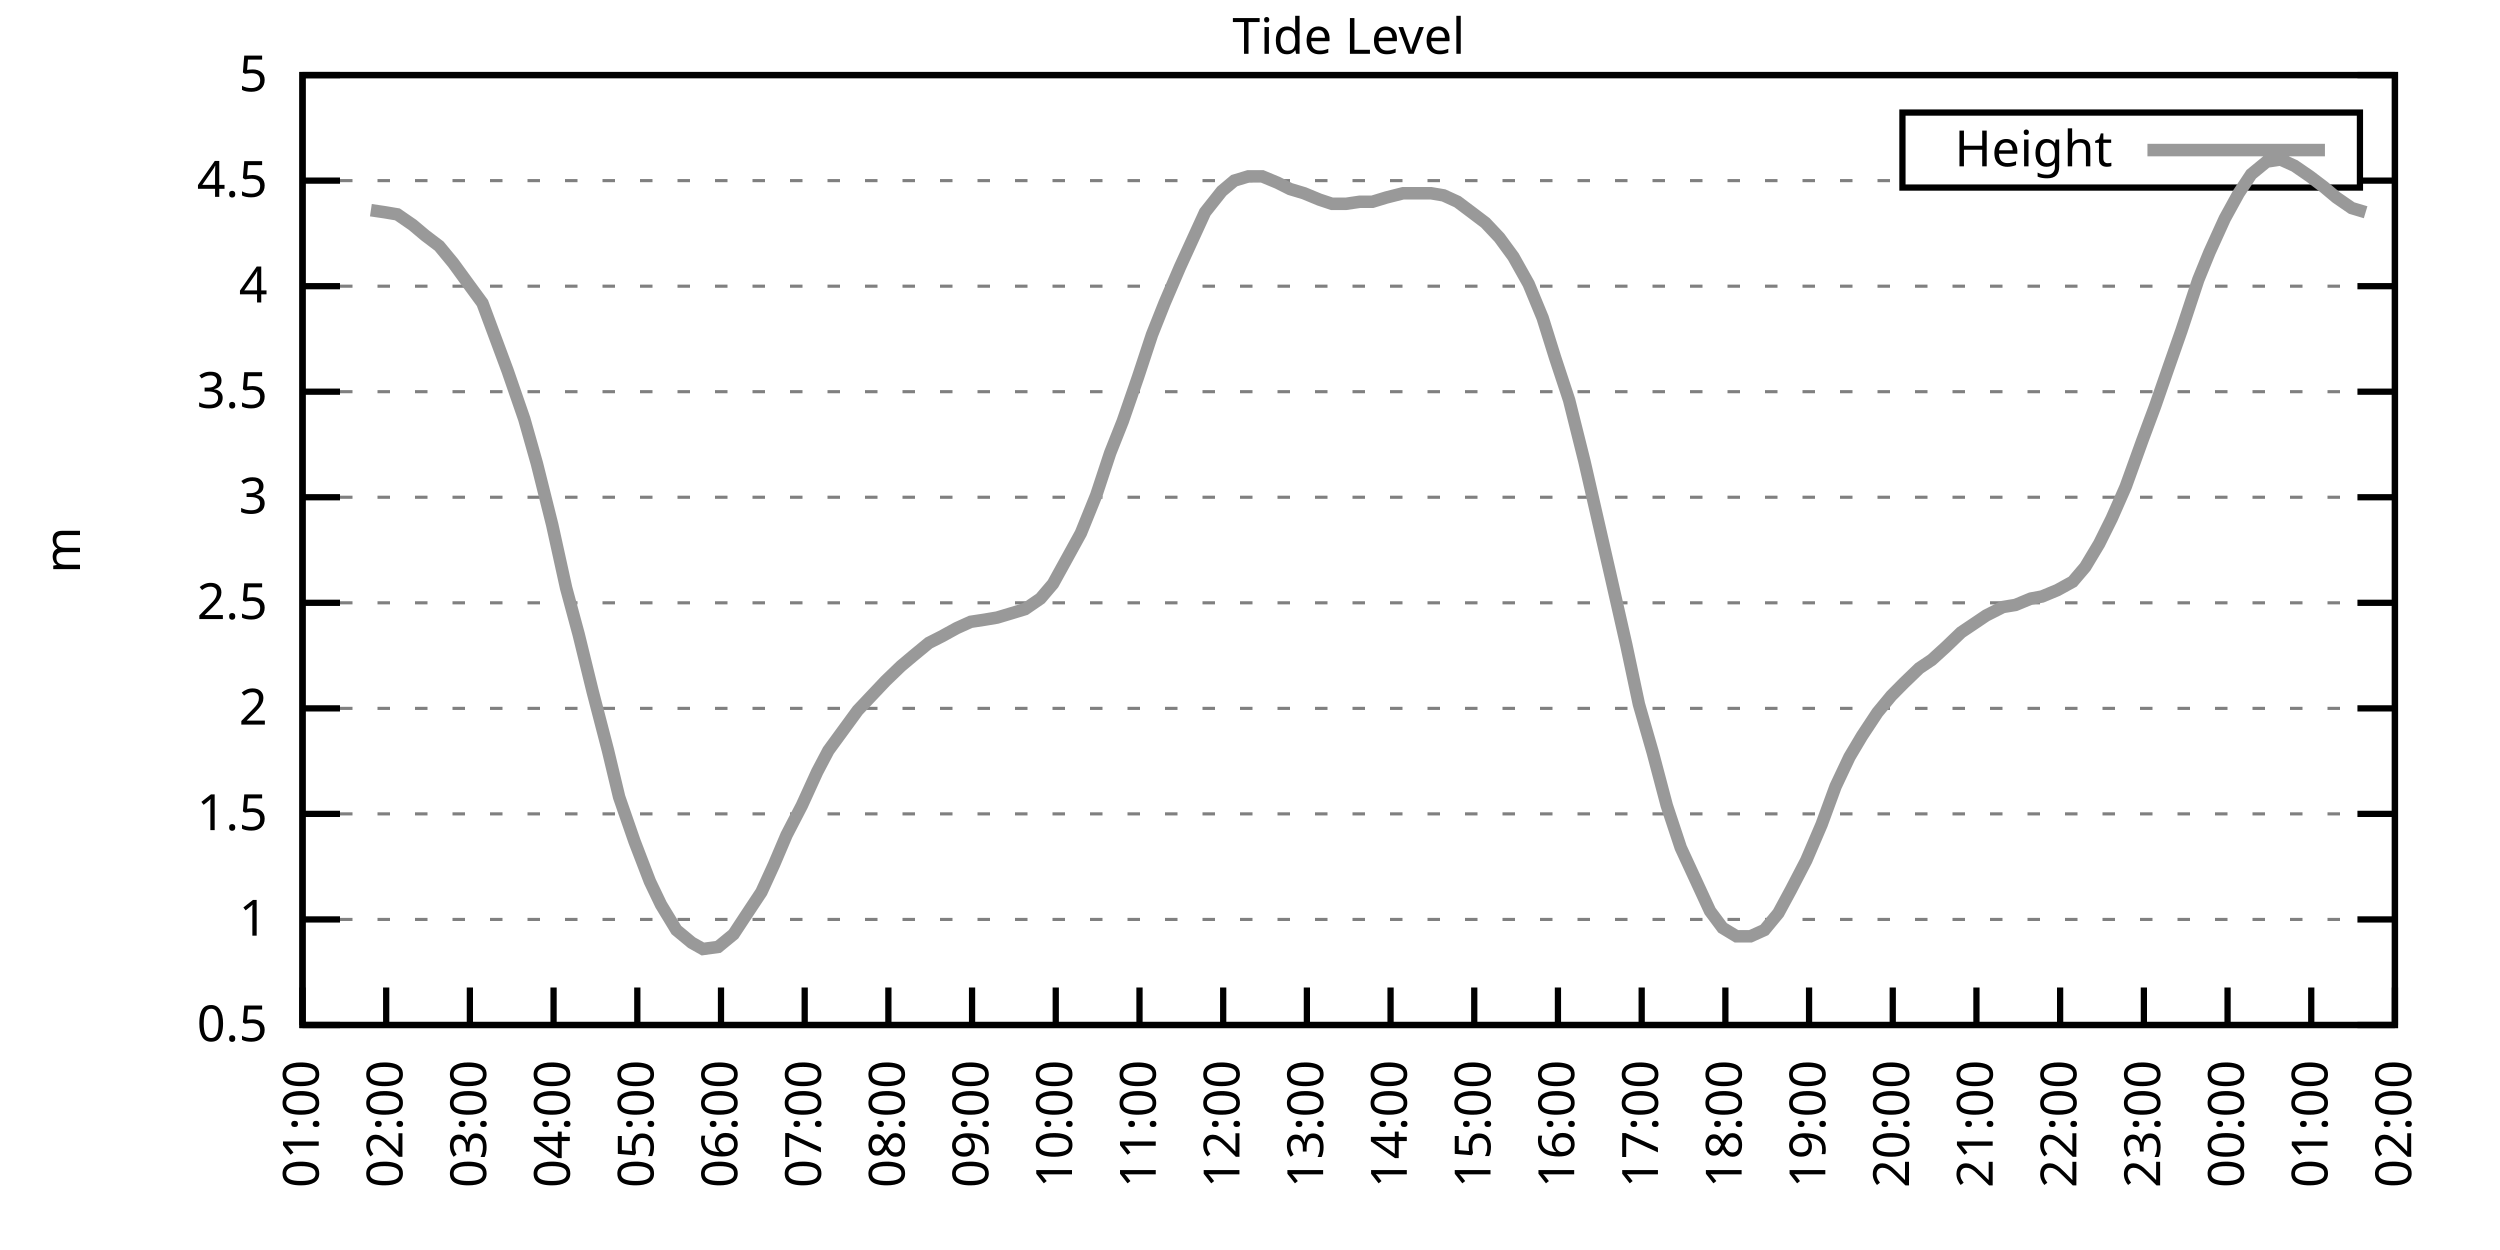
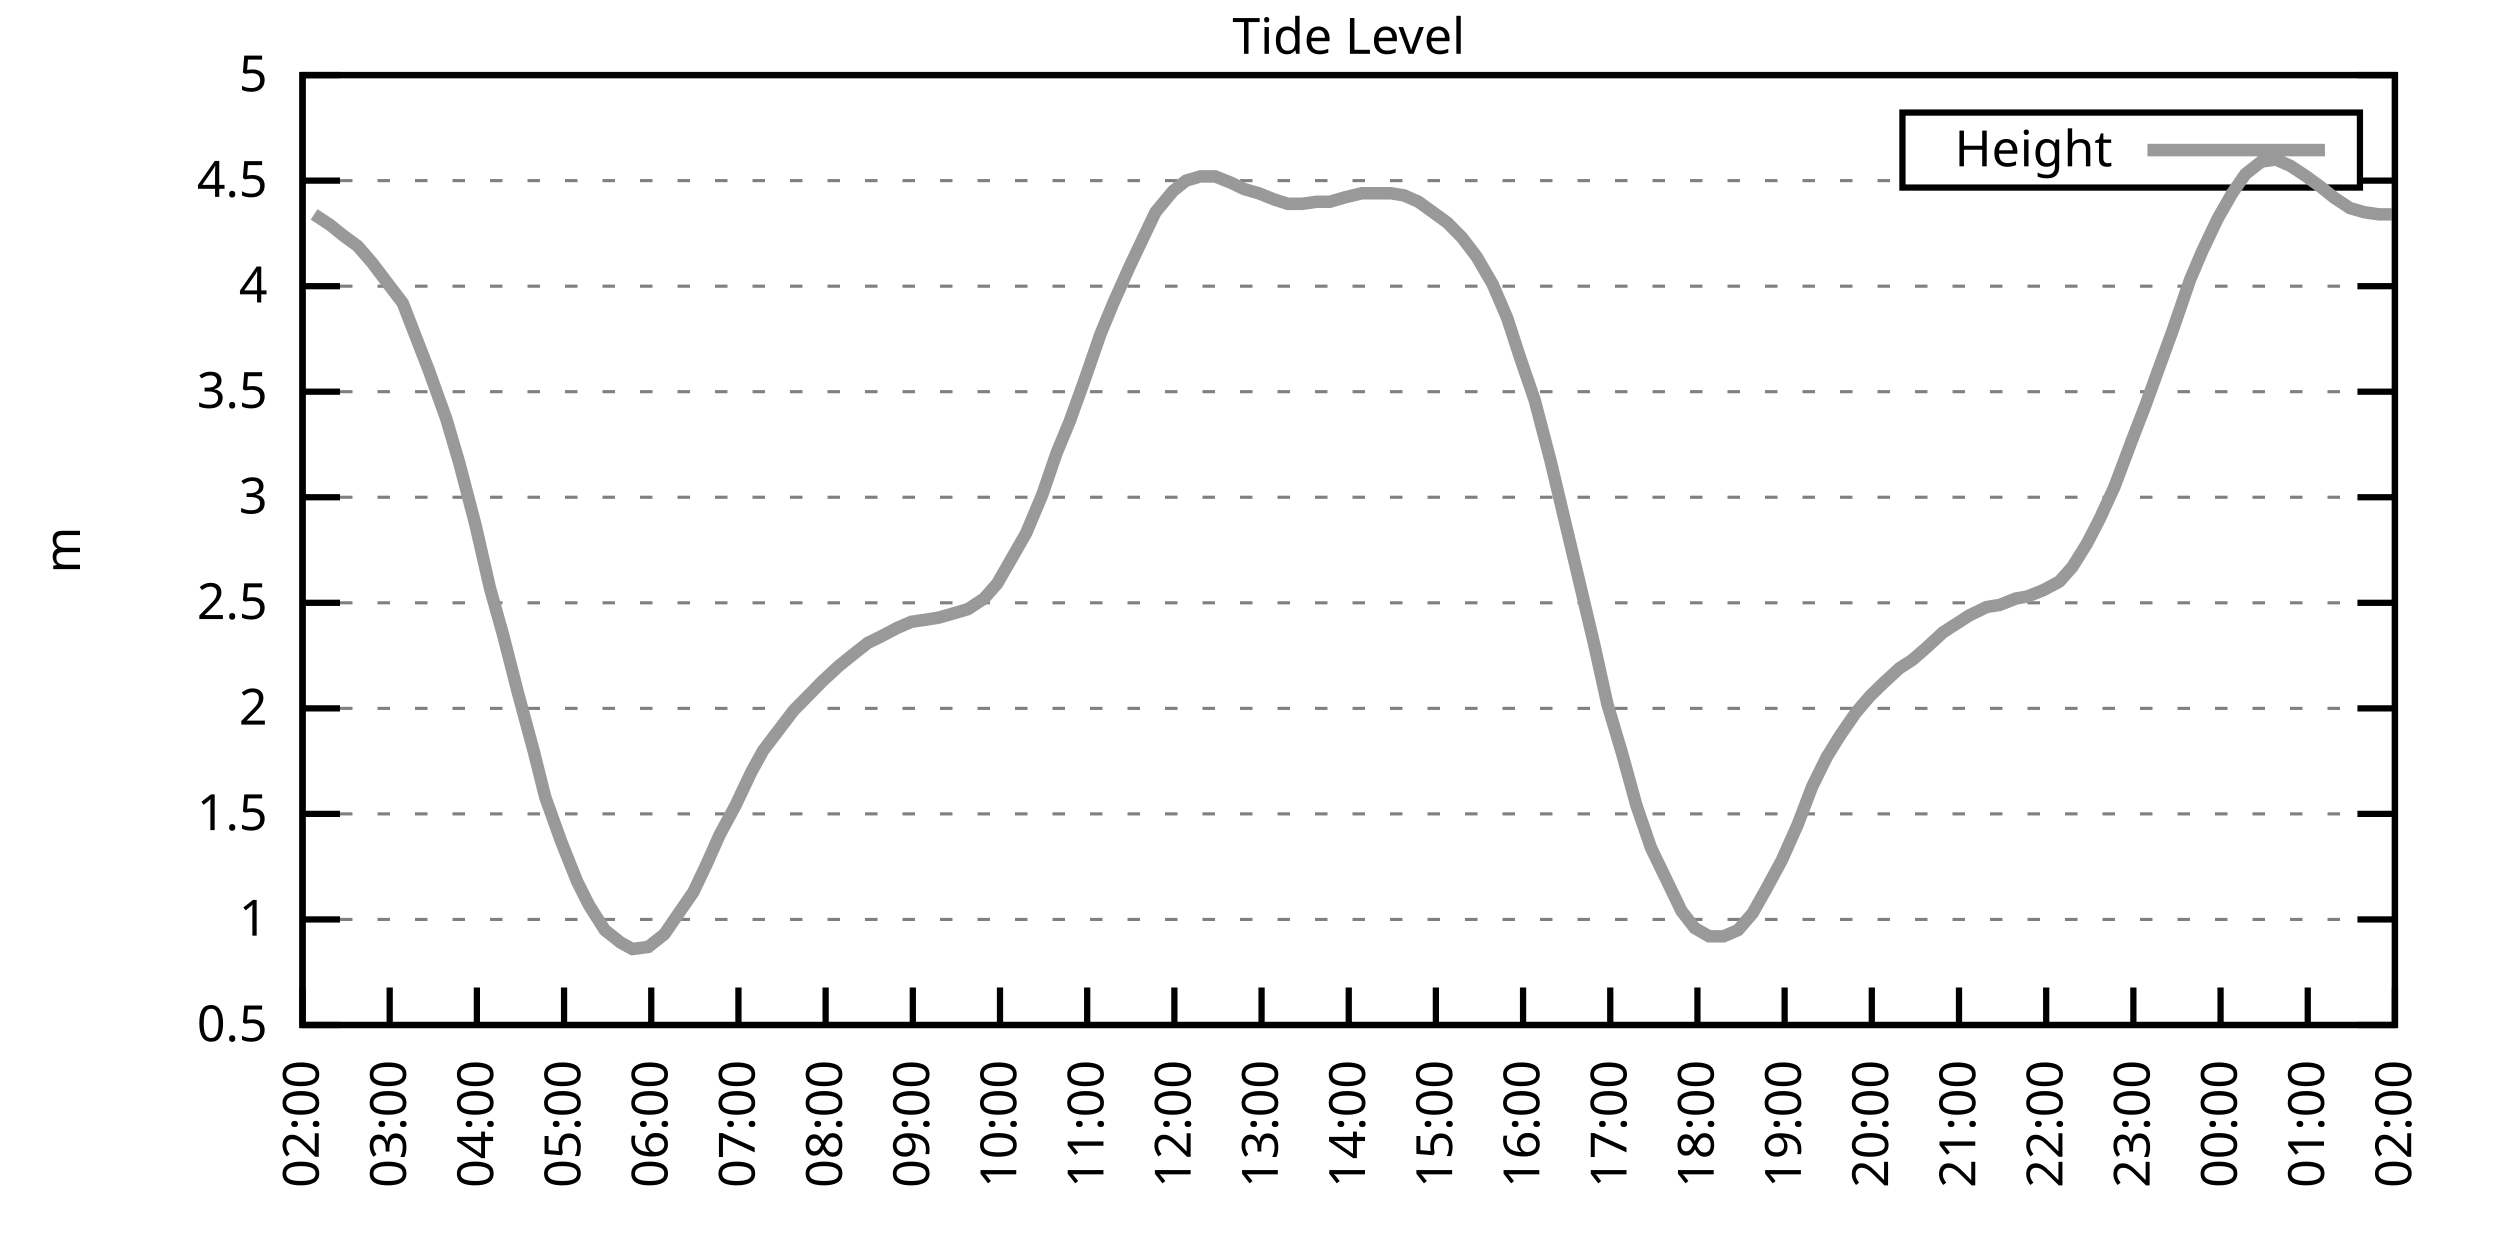
<svg xmlns="http://www.w3.org/2000/svg" xmlns:xlink="http://www.w3.org/1999/xlink" width="400" height="200" viewBox="0 0 400 200">
  <g id="gnuplot_canvas">
    <rect x="0" y="0" width="400" height="200" fill="none" />
    <defs>
      <circle id="gpDot" r="0.5" stroke-width="0.5" stroke="currentColor" />
      <path id="gpPt0" stroke-width="0.333" stroke="currentColor" d="M-1,0 h2 M0,-1 v2" />
      <path id="gpPt1" stroke-width="0.333" stroke="currentColor" d="M-1,-1 L1,1 M1,-1 L-1,1" />
      <path id="gpPt2" stroke-width="0.333" stroke="currentColor" d="M-1,0 L1,0 M0,-1 L0,1 M-1,-1 L1,1 M-1,1 L1,-1" />
      <rect id="gpPt3" stroke-width="0.333" stroke="currentColor" x="-1" y="-1" width="2" height="2" />
      <rect id="gpPt4" stroke-width="0.333" stroke="currentColor" fill="currentColor" x="-1" y="-1" width="2" height="2" />
      <circle id="gpPt5" stroke-width="0.333" stroke="currentColor" cx="0" cy="0" r="1" />
      <use xlink:href="#gpPt5" id="gpPt6" fill="currentColor" stroke="none" />
      <path id="gpPt7" stroke-width="0.333" stroke="currentColor" d="M0,-1.33 L-1.33,0.67 L1.33,0.67 z" />
      <use xlink:href="#gpPt7" id="gpPt8" fill="currentColor" stroke="none" />
      <use xlink:href="#gpPt7" id="gpPt9" stroke="currentColor" transform="rotate(180)" />
      <use xlink:href="#gpPt9" id="gpPt10" fill="currentColor" stroke="none" />
      <use xlink:href="#gpPt3" id="gpPt11" stroke="currentColor" transform="rotate(45)" />
      <use xlink:href="#gpPt11" id="gpPt12" fill="currentColor" stroke="none" />
      <path id="gpPt13" stroke-width="0.333" stroke="currentColor" d="M0,1.330 L1.265,0.411 L0.782,-1.067 L-0.782,-1.076 L-1.265,0.411 z" />
      <use xlink:href="#gpPt13" id="gpPt14" fill="currentColor" stroke="none" />
      <filter id="textbox" filterUnits="objectBoundingBox" x="0" y="0" height="1" width="1">
        <feFlood flood-color="white" flood-opacity="1" result="bgnd" />
        <feComposite in="SourceGraphic" in2="bgnd" operator="atop" />
      </filter>
      <filter id="greybox" filterUnits="objectBoundingBox" x="0" y="0" height="1" width="1">
        <feFlood flood-color="lightgrey" flood-opacity="1" result="grey" />
        <feComposite in="SourceGraphic" in2="grey" operator="atop" />
      </filter>
    </defs>
    <g fill="none" color="white" stroke="currentColor" stroke-width="1.00" stroke-linecap="butt" stroke-linejoin="miter">
</g>
    <g fill="none" color="black" stroke="currentColor" stroke-width="1.00" stroke-linecap="butt" stroke-linejoin="miter">
      <g stroke="none" shape-rendering="crispEdges">
        <polygon fill="rgb(255, 255, 255)" points="48.40,164.00 383.18,164.00 383.18,12.02 48.40,12.02 " />
      </g>
    </g>
    <g fill="none" color="black" stroke="currentColor" stroke-width="1.00" stroke-linecap="butt" stroke-linejoin="miter">
</g>
    <g fill="none" color="black" stroke="black" stroke-width="0.50" stroke-linecap="butt" stroke-linejoin="miter">
</g>
    <g fill="none" color="gray" stroke="currentColor" stroke-width="0.50" stroke-linecap="butt" stroke-linejoin="miter">
      <path stroke="gray" stroke-dasharray="2,4" class="gridline" d="M48.40,164.00 L383.19,164.00  " />
    </g>
    <g fill="none" color="gray" stroke="gray" stroke-width="1.00" stroke-linecap="butt" stroke-linejoin="miter">
</g>
    <g fill="none" color="black" stroke="currentColor" stroke-width="1.00" stroke-linecap="butt" stroke-linejoin="miter">
      <path stroke="black" d="M48.40,164.00 L54.40,164.00 M383.19,164.00 L377.19,164.00  " />
      <g transform="translate(42.80,166.60)" stroke="none" fill="black" font-family="Sans" font-size="8.00" text-anchor="end">
        <text>
          <tspan font-family="Sans"> 0.5</tspan>
        </text>
      </g>
    </g>
    <g fill="none" color="black" stroke="currentColor" stroke-width="1.00" stroke-linecap="butt" stroke-linejoin="miter">
</g>
    <g fill="none" color="black" stroke="black" stroke-width="0.50" stroke-linecap="butt" stroke-linejoin="miter">
</g>
    <g fill="none" color="gray" stroke="currentColor" stroke-width="0.50" stroke-linecap="butt" stroke-linejoin="miter">
      <path stroke="gray" stroke-dasharray="2,4" class="gridline" d="M48.40,147.11 L383.19,147.11  " />
    </g>
    <g fill="none" color="gray" stroke="gray" stroke-width="1.00" stroke-linecap="butt" stroke-linejoin="miter">
</g>
    <g fill="none" color="black" stroke="currentColor" stroke-width="1.00" stroke-linecap="butt" stroke-linejoin="miter">
      <path stroke="black" d="M48.40,147.11 L54.40,147.11 M383.19,147.11 L377.19,147.11  " />
      <g transform="translate(42.80,149.71)" stroke="none" fill="black" font-family="Sans" font-size="8.00" text-anchor="end">
        <text>
          <tspan font-family="Sans"> 1</tspan>
        </text>
      </g>
    </g>
    <g fill="none" color="black" stroke="currentColor" stroke-width="1.00" stroke-linecap="butt" stroke-linejoin="miter">
</g>
    <g fill="none" color="black" stroke="black" stroke-width="0.50" stroke-linecap="butt" stroke-linejoin="miter">
</g>
    <g fill="none" color="gray" stroke="currentColor" stroke-width="0.50" stroke-linecap="butt" stroke-linejoin="miter">
      <path stroke="gray" stroke-dasharray="2,4" class="gridline" d="M48.40,130.22 L383.19,130.22  " />
    </g>
    <g fill="none" color="gray" stroke="gray" stroke-width="1.00" stroke-linecap="butt" stroke-linejoin="miter">
</g>
    <g fill="none" color="black" stroke="currentColor" stroke-width="1.00" stroke-linecap="butt" stroke-linejoin="miter">
      <path stroke="black" d="M48.40,130.22 L54.40,130.22 M383.19,130.22 L377.19,130.22  " />
      <g transform="translate(42.80,132.82)" stroke="none" fill="black" font-family="Sans" font-size="8.00" text-anchor="end">
        <text>
          <tspan font-family="Sans"> 1.5</tspan>
        </text>
      </g>
    </g>
    <g fill="none" color="black" stroke="currentColor" stroke-width="1.00" stroke-linecap="butt" stroke-linejoin="miter">
</g>
    <g fill="none" color="black" stroke="black" stroke-width="0.50" stroke-linecap="butt" stroke-linejoin="miter">
</g>
    <g fill="none" color="gray" stroke="currentColor" stroke-width="0.50" stroke-linecap="butt" stroke-linejoin="miter">
      <path stroke="gray" stroke-dasharray="2,4" class="gridline" d="M48.40,113.34 L383.19,113.34  " />
    </g>
    <g fill="none" color="gray" stroke="gray" stroke-width="1.00" stroke-linecap="butt" stroke-linejoin="miter">
</g>
    <g fill="none" color="black" stroke="currentColor" stroke-width="1.00" stroke-linecap="butt" stroke-linejoin="miter">
      <path stroke="black" d="M48.40,113.34 L54.40,113.34 M383.19,113.34 L377.19,113.34  " />
      <g transform="translate(42.80,115.94)" stroke="none" fill="black" font-family="Sans" font-size="8.00" text-anchor="end">
        <text>
          <tspan font-family="Sans"> 2</tspan>
        </text>
      </g>
    </g>
    <g fill="none" color="black" stroke="currentColor" stroke-width="1.00" stroke-linecap="butt" stroke-linejoin="miter">
</g>
    <g fill="none" color="black" stroke="black" stroke-width="0.50" stroke-linecap="butt" stroke-linejoin="miter">
</g>
    <g fill="none" color="gray" stroke="currentColor" stroke-width="0.50" stroke-linecap="butt" stroke-linejoin="miter">
      <path stroke="gray" stroke-dasharray="2,4" class="gridline" d="M48.40,96.45 L383.19,96.45  " />
    </g>
    <g fill="none" color="gray" stroke="gray" stroke-width="1.00" stroke-linecap="butt" stroke-linejoin="miter">
</g>
    <g fill="none" color="black" stroke="currentColor" stroke-width="1.00" stroke-linecap="butt" stroke-linejoin="miter">
      <path stroke="black" d="M48.40,96.45 L54.40,96.45 M383.19,96.45 L377.19,96.45  " />
      <g transform="translate(42.80,99.05)" stroke="none" fill="black" font-family="Sans" font-size="8.00" text-anchor="end">
        <text>
          <tspan font-family="Sans"> 2.5</tspan>
        </text>
      </g>
    </g>
    <g fill="none" color="black" stroke="currentColor" stroke-width="1.00" stroke-linecap="butt" stroke-linejoin="miter">
</g>
    <g fill="none" color="black" stroke="black" stroke-width="0.50" stroke-linecap="butt" stroke-linejoin="miter">
</g>
    <g fill="none" color="gray" stroke="currentColor" stroke-width="0.50" stroke-linecap="butt" stroke-linejoin="miter">
      <path stroke="gray" stroke-dasharray="2,4" class="gridline" d="M48.40,79.56 L383.19,79.56  " />
    </g>
    <g fill="none" color="gray" stroke="gray" stroke-width="1.00" stroke-linecap="butt" stroke-linejoin="miter">
</g>
    <g fill="none" color="black" stroke="currentColor" stroke-width="1.00" stroke-linecap="butt" stroke-linejoin="miter">
      <path stroke="black" d="M48.40,79.56 L54.40,79.56 M383.19,79.56 L377.19,79.56  " />
      <g transform="translate(42.80,82.16)" stroke="none" fill="black" font-family="Sans" font-size="8.00" text-anchor="end">
        <text>
          <tspan font-family="Sans"> 3</tspan>
        </text>
      </g>
    </g>
    <g fill="none" color="black" stroke="currentColor" stroke-width="1.00" stroke-linecap="butt" stroke-linejoin="miter">
</g>
    <g fill="none" color="black" stroke="black" stroke-width="0.50" stroke-linecap="butt" stroke-linejoin="miter">
</g>
    <g fill="none" color="gray" stroke="currentColor" stroke-width="0.50" stroke-linecap="butt" stroke-linejoin="miter">
      <path stroke="gray" stroke-dasharray="2,4" class="gridline" d="M48.40,62.67 L383.19,62.67  " />
    </g>
    <g fill="none" color="gray" stroke="gray" stroke-width="1.00" stroke-linecap="butt" stroke-linejoin="miter">
</g>
    <g fill="none" color="black" stroke="currentColor" stroke-width="1.00" stroke-linecap="butt" stroke-linejoin="miter">
      <path stroke="black" d="M48.40,62.67 L54.40,62.67 M383.19,62.67 L377.19,62.67  " />
      <g transform="translate(42.80,65.27)" stroke="none" fill="black" font-family="Sans" font-size="8.00" text-anchor="end">
        <text>
          <tspan font-family="Sans"> 3.5</tspan>
        </text>
      </g>
    </g>
    <g fill="none" color="black" stroke="currentColor" stroke-width="1.00" stroke-linecap="butt" stroke-linejoin="miter">
</g>
    <g fill="none" color="black" stroke="black" stroke-width="0.50" stroke-linecap="butt" stroke-linejoin="miter">
</g>
    <g fill="none" color="gray" stroke="currentColor" stroke-width="0.50" stroke-linecap="butt" stroke-linejoin="miter">
      <path stroke="gray" stroke-dasharray="2,4" class="gridline" d="M48.40,45.79 L383.19,45.79  " />
    </g>
    <g fill="none" color="gray" stroke="gray" stroke-width="1.00" stroke-linecap="butt" stroke-linejoin="miter">
</g>
    <g fill="none" color="black" stroke="currentColor" stroke-width="1.00" stroke-linecap="butt" stroke-linejoin="miter">
      <path stroke="black" d="M48.40,45.79 L54.40,45.79 M383.19,45.79 L377.19,45.79  " />
      <g transform="translate(42.80,48.39)" stroke="none" fill="black" font-family="Sans" font-size="8.00" text-anchor="end">
        <text>
          <tspan font-family="Sans"> 4</tspan>
        </text>
      </g>
    </g>
    <g fill="none" color="black" stroke="currentColor" stroke-width="1.00" stroke-linecap="butt" stroke-linejoin="miter">
</g>
    <g fill="none" color="black" stroke="black" stroke-width="0.50" stroke-linecap="butt" stroke-linejoin="miter">
</g>
    <g fill="none" color="gray" stroke="currentColor" stroke-width="0.50" stroke-linecap="butt" stroke-linejoin="miter">
      <path stroke="gray" stroke-dasharray="2,4" class="gridline" d="M48.40,28.90 L304.39,28.90 M377.59,28.90 L383.19,28.90  " />
    </g>
    <g fill="none" color="gray" stroke="gray" stroke-width="1.00" stroke-linecap="butt" stroke-linejoin="miter">
</g>
    <g fill="none" color="black" stroke="currentColor" stroke-width="1.00" stroke-linecap="butt" stroke-linejoin="miter">
      <path stroke="black" d="M48.40,28.90 L54.40,28.90 M383.19,28.90 L377.19,28.90  " />
      <g transform="translate(42.80,31.50)" stroke="none" fill="black" font-family="Sans" font-size="8.00" text-anchor="end">
        <text>
          <tspan font-family="Sans"> 4.5</tspan>
        </text>
      </g>
    </g>
    <g fill="none" color="black" stroke="currentColor" stroke-width="1.00" stroke-linecap="butt" stroke-linejoin="miter">
</g>
    <g fill="none" color="black" stroke="black" stroke-width="0.50" stroke-linecap="butt" stroke-linejoin="miter">
</g>
    <g fill="none" color="gray" stroke="currentColor" stroke-width="0.50" stroke-linecap="butt" stroke-linejoin="miter">
      <path stroke="gray" stroke-dasharray="2,4" class="gridline" d="M48.40,12.01 L383.19,12.01  " />
    </g>
    <g fill="none" color="gray" stroke="gray" stroke-width="1.00" stroke-linecap="butt" stroke-linejoin="miter">
</g>
    <g fill="none" color="black" stroke="currentColor" stroke-width="1.00" stroke-linecap="butt" stroke-linejoin="miter">
      <path stroke="black" d="M48.40,12.01 L54.40,12.01 M383.19,12.01 L377.19,12.01  " />
      <g transform="translate(42.80,14.61)" stroke="none" fill="black" font-family="Sans" font-size="8.00" text-anchor="end">
        <text>
          <tspan font-family="Sans"> 5</tspan>
        </text>
      </g>
    </g>
    <g fill="none" color="black" stroke="currentColor" stroke-width="1.00" stroke-linecap="butt" stroke-linejoin="miter">
      <path stroke="black" d="M48.40,164.00 L48.40,158.00  " />
      <g transform="translate(51.00,169.60) rotate(270.00)" stroke="none" fill="black" font-family="Sans" font-size="8.00" text-anchor="end">
        <text>
-           <tspan font-family="Sans">01:00</tspan>
-         </text>
-       </g>
-     </g>
-     <g fill="none" color="black" stroke="currentColor" stroke-width="1.00" stroke-linecap="butt" stroke-linejoin="miter">
-       <path stroke="black" d="M61.79,164.00 L61.79,158.00  " />
-       <g transform="translate(64.39,169.60) rotate(270.00)" stroke="none" fill="black" font-family="Sans" font-size="8.00" text-anchor="end">
-         <text>
          <tspan font-family="Sans">02:00</tspan>
        </text>
      </g>
    </g>
    <g fill="none" color="black" stroke="currentColor" stroke-width="1.00" stroke-linecap="butt" stroke-linejoin="miter">
-       <path stroke="black" d="M75.18,164.00 L75.18,158.00  " />
-       <g transform="translate(77.78,169.60) rotate(270.00)" stroke="none" fill="black" font-family="Sans" font-size="8.00" text-anchor="end">
+       <path stroke="black" d="M62.35,164.00 L62.35,158.00  " />
+       <g transform="translate(64.95,169.60) rotate(270.00)" stroke="none" fill="black" font-family="Sans" font-size="8.00" text-anchor="end">
        <text>
          <tspan font-family="Sans">03:00</tspan>
        </text>
      </g>
    </g>
    <g fill="none" color="black" stroke="currentColor" stroke-width="1.00" stroke-linecap="butt" stroke-linejoin="miter">
-       <path stroke="black" d="M88.57,164.00 L88.57,158.00  " />
-       <g transform="translate(91.17,169.60) rotate(270.00)" stroke="none" fill="black" font-family="Sans" font-size="8.00" text-anchor="end">
+       <path stroke="black" d="M76.30,164.00 L76.30,158.00  " />
+       <g transform="translate(78.90,169.60) rotate(270.00)" stroke="none" fill="black" font-family="Sans" font-size="8.00" text-anchor="end">
        <text>
          <tspan font-family="Sans">04:00</tspan>
        </text>
      </g>
    </g>
    <g fill="none" color="black" stroke="currentColor" stroke-width="1.00" stroke-linecap="butt" stroke-linejoin="miter">
-       <path stroke="black" d="M101.97,164.00 L101.97,158.00  " />
-       <g transform="translate(104.57,169.60) rotate(270.00)" stroke="none" fill="black" font-family="Sans" font-size="8.00" text-anchor="end">
+       <path stroke="black" d="M90.25,164.00 L90.25,158.00  " />
+       <g transform="translate(92.85,169.60) rotate(270.00)" stroke="none" fill="black" font-family="Sans" font-size="8.00" text-anchor="end">
        <text>
          <tspan font-family="Sans">05:00</tspan>
        </text>
      </g>
    </g>
    <g fill="none" color="black" stroke="currentColor" stroke-width="1.00" stroke-linecap="butt" stroke-linejoin="miter">
-       <path stroke="black" d="M115.36,164.00 L115.36,158.00  " />
-       <g transform="translate(117.96,169.60) rotate(270.00)" stroke="none" fill="black" font-family="Sans" font-size="8.00" text-anchor="end">
+       <path stroke="black" d="M104.20,164.00 L104.20,158.00  " />
+       <g transform="translate(106.80,169.60) rotate(270.00)" stroke="none" fill="black" font-family="Sans" font-size="8.00" text-anchor="end">
        <text>
          <tspan font-family="Sans">06:00</tspan>
        </text>
      </g>
    </g>
    <g fill="none" color="black" stroke="currentColor" stroke-width="1.00" stroke-linecap="butt" stroke-linejoin="miter">
-       <path stroke="black" d="M128.75,164.00 L128.75,158.00  " />
-       <g transform="translate(131.35,169.60) rotate(270.00)" stroke="none" fill="black" font-family="Sans" font-size="8.00" text-anchor="end">
+       <path stroke="black" d="M118.15,164.00 L118.15,158.00  " />
+       <g transform="translate(120.75,169.60) rotate(270.00)" stroke="none" fill="black" font-family="Sans" font-size="8.00" text-anchor="end">
        <text>
          <tspan font-family="Sans">07:00</tspan>
        </text>
      </g>
    </g>
    <g fill="none" color="black" stroke="currentColor" stroke-width="1.00" stroke-linecap="butt" stroke-linejoin="miter">
-       <path stroke="black" d="M142.14,164.00 L142.14,158.00  " />
-       <g transform="translate(144.74,169.60) rotate(270.00)" stroke="none" fill="black" font-family="Sans" font-size="8.00" text-anchor="end">
+       <path stroke="black" d="M132.10,164.00 L132.10,158.00  " />
+       <g transform="translate(134.70,169.60) rotate(270.00)" stroke="none" fill="black" font-family="Sans" font-size="8.00" text-anchor="end">
        <text>
          <tspan font-family="Sans">08:00</tspan>
        </text>
      </g>
    </g>
    <g fill="none" color="black" stroke="currentColor" stroke-width="1.00" stroke-linecap="butt" stroke-linejoin="miter">
-       <path stroke="black" d="M155.53,164.00 L155.53,158.00  " />
-       <g transform="translate(158.13,169.60) rotate(270.00)" stroke="none" fill="black" font-family="Sans" font-size="8.00" text-anchor="end">
+       <path stroke="black" d="M146.05,164.00 L146.05,158.00  " />
+       <g transform="translate(148.65,169.60) rotate(270.00)" stroke="none" fill="black" font-family="Sans" font-size="8.00" text-anchor="end">
        <text>
          <tspan font-family="Sans">09:00</tspan>
        </text>
      </g>
    </g>
    <g fill="none" color="black" stroke="currentColor" stroke-width="1.00" stroke-linecap="butt" stroke-linejoin="miter">
-       <path stroke="black" d="M168.92,164.00 L168.92,158.00  " />
-       <g transform="translate(171.52,169.60) rotate(270.00)" stroke="none" fill="black" font-family="Sans" font-size="8.00" text-anchor="end">
+       <path stroke="black" d="M160.00,164.00 L160.00,158.00  " />
+       <g transform="translate(162.60,169.60) rotate(270.00)" stroke="none" fill="black" font-family="Sans" font-size="8.00" text-anchor="end">
        <text>
          <tspan font-family="Sans">10:00</tspan>
        </text>
      </g>
    </g>
    <g fill="none" color="black" stroke="currentColor" stroke-width="1.00" stroke-linecap="butt" stroke-linejoin="miter">
-       <path stroke="black" d="M182.32,164.00 L182.32,158.00  " />
-       <g transform="translate(184.92,169.60) rotate(270.00)" stroke="none" fill="black" font-family="Sans" font-size="8.00" text-anchor="end">
+       <path stroke="black" d="M173.95,164.00 L173.95,158.00  " />
+       <g transform="translate(176.55,169.60) rotate(270.00)" stroke="none" fill="black" font-family="Sans" font-size="8.00" text-anchor="end">
        <text>
          <tspan font-family="Sans">11:00</tspan>
        </text>
      </g>
    </g>
    <g fill="none" color="black" stroke="currentColor" stroke-width="1.00" stroke-linecap="butt" stroke-linejoin="miter">
-       <path stroke="black" d="M195.71,164.00 L195.71,158.00  " />
-       <g transform="translate(198.31,169.60) rotate(270.00)" stroke="none" fill="black" font-family="Sans" font-size="8.00" text-anchor="end">
+       <path stroke="black" d="M187.90,164.00 L187.90,158.00  " />
+       <g transform="translate(190.50,169.60) rotate(270.00)" stroke="none" fill="black" font-family="Sans" font-size="8.00" text-anchor="end">
        <text>
          <tspan font-family="Sans">12:00</tspan>
        </text>
      </g>
    </g>
    <g fill="none" color="black" stroke="currentColor" stroke-width="1.00" stroke-linecap="butt" stroke-linejoin="miter">
-       <path stroke="black" d="M209.10,164.00 L209.10,158.00  " />
-       <g transform="translate(211.70,169.60) rotate(270.00)" stroke="none" fill="black" font-family="Sans" font-size="8.00" text-anchor="end">
+       <path stroke="black" d="M201.85,164.00 L201.85,158.00  " />
+       <g transform="translate(204.45,169.60) rotate(270.00)" stroke="none" fill="black" font-family="Sans" font-size="8.00" text-anchor="end">
        <text>
          <tspan font-family="Sans">13:00</tspan>
        </text>
      </g>
    </g>
    <g fill="none" color="black" stroke="currentColor" stroke-width="1.00" stroke-linecap="butt" stroke-linejoin="miter">
-       <path stroke="black" d="M222.49,164.00 L222.49,158.00  " />
-       <g transform="translate(225.09,169.60) rotate(270.00)" stroke="none" fill="black" font-family="Sans" font-size="8.00" text-anchor="end">
+       <path stroke="black" d="M215.80,164.00 L215.80,158.00  " />
+       <g transform="translate(218.40,169.60) rotate(270.00)" stroke="none" fill="black" font-family="Sans" font-size="8.00" text-anchor="end">
        <text>
          <tspan font-family="Sans">14:00</tspan>
        </text>
      </g>
    </g>
    <g fill="none" color="black" stroke="currentColor" stroke-width="1.00" stroke-linecap="butt" stroke-linejoin="miter">
-       <path stroke="black" d="M235.88,164.00 L235.88,158.00  " />
-       <g transform="translate(238.48,169.60) rotate(270.00)" stroke="none" fill="black" font-family="Sans" font-size="8.00" text-anchor="end">
+       <path stroke="black" d="M229.74,164.00 L229.74,158.00  " />
+       <g transform="translate(232.34,169.60) rotate(270.00)" stroke="none" fill="black" font-family="Sans" font-size="8.00" text-anchor="end">
        <text>
          <tspan font-family="Sans">15:00</tspan>
        </text>
      </g>
    </g>
    <g fill="none" color="black" stroke="currentColor" stroke-width="1.00" stroke-linecap="butt" stroke-linejoin="miter">
-       <path stroke="black" d="M249.27,164.00 L249.27,158.00  " />
-       <g transform="translate(251.87,169.60) rotate(270.00)" stroke="none" fill="black" font-family="Sans" font-size="8.00" text-anchor="end">
+       <path stroke="black" d="M243.69,164.00 L243.69,158.00  " />
+       <g transform="translate(246.29,169.60) rotate(270.00)" stroke="none" fill="black" font-family="Sans" font-size="8.00" text-anchor="end">
        <text>
          <tspan font-family="Sans">16:00</tspan>
        </text>
      </g>
    </g>
    <g fill="none" color="black" stroke="currentColor" stroke-width="1.00" stroke-linecap="butt" stroke-linejoin="miter">
-       <path stroke="black" d="M262.67,164.00 L262.67,158.00  " />
-       <g transform="translate(265.27,169.60) rotate(270.00)" stroke="none" fill="black" font-family="Sans" font-size="8.00" text-anchor="end">
+       <path stroke="black" d="M257.64,164.00 L257.64,158.00  " />
+       <g transform="translate(260.24,169.60) rotate(270.00)" stroke="none" fill="black" font-family="Sans" font-size="8.00" text-anchor="end">
        <text>
          <tspan font-family="Sans">17:00</tspan>
        </text>
      </g>
    </g>
    <g fill="none" color="black" stroke="currentColor" stroke-width="1.00" stroke-linecap="butt" stroke-linejoin="miter">
-       <path stroke="black" d="M276.06,164.00 L276.06,158.00  " />
-       <g transform="translate(278.66,169.60) rotate(270.00)" stroke="none" fill="black" font-family="Sans" font-size="8.00" text-anchor="end">
+       <path stroke="black" d="M271.59,164.00 L271.59,158.00  " />
+       <g transform="translate(274.19,169.60) rotate(270.00)" stroke="none" fill="black" font-family="Sans" font-size="8.00" text-anchor="end">
        <text>
          <tspan font-family="Sans">18:00</tspan>
        </text>
      </g>
    </g>
    <g fill="none" color="black" stroke="currentColor" stroke-width="1.00" stroke-linecap="butt" stroke-linejoin="miter">
-       <path stroke="black" d="M289.45,164.00 L289.45,158.00  " />
-       <g transform="translate(292.05,169.60) rotate(270.00)" stroke="none" fill="black" font-family="Sans" font-size="8.00" text-anchor="end">
+       <path stroke="black" d="M285.54,164.00 L285.54,158.00  " />
+       <g transform="translate(288.14,169.60) rotate(270.00)" stroke="none" fill="black" font-family="Sans" font-size="8.00" text-anchor="end">
        <text>
          <tspan font-family="Sans">19:00</tspan>
        </text>
      </g>
    </g>
    <g fill="none" color="black" stroke="currentColor" stroke-width="1.00" stroke-linecap="butt" stroke-linejoin="miter">
-       <path stroke="black" d="M302.84,164.00 L302.84,158.00  " />
-       <g transform="translate(305.44,169.60) rotate(270.00)" stroke="none" fill="black" font-family="Sans" font-size="8.00" text-anchor="end">
+       <path stroke="black" d="M299.49,164.00 L299.49,158.00  " />
+       <g transform="translate(302.09,169.60) rotate(270.00)" stroke="none" fill="black" font-family="Sans" font-size="8.00" text-anchor="end">
        <text>
          <tspan font-family="Sans">20:00</tspan>
        </text>
      </g>
    </g>
    <g fill="none" color="black" stroke="currentColor" stroke-width="1.00" stroke-linecap="butt" stroke-linejoin="miter">
-       <path stroke="black" d="M316.23,164.00 L316.23,158.00  " />
-       <g transform="translate(318.83,169.60) rotate(270.00)" stroke="none" fill="black" font-family="Sans" font-size="8.00" text-anchor="end">
+       <path stroke="black" d="M313.44,164.00 L313.44,158.00  " />
+       <g transform="translate(316.04,169.60) rotate(270.00)" stroke="none" fill="black" font-family="Sans" font-size="8.00" text-anchor="end">
        <text>
          <tspan font-family="Sans">21:00</tspan>
        </text>
      </g>
    </g>
    <g fill="none" color="black" stroke="currentColor" stroke-width="1.00" stroke-linecap="butt" stroke-linejoin="miter">
-       <path stroke="black" d="M329.62,164.00 L329.62,158.00  " />
-       <g transform="translate(332.22,169.60) rotate(270.00)" stroke="none" fill="black" font-family="Sans" font-size="8.00" text-anchor="end">
+       <path stroke="black" d="M327.39,164.00 L327.39,158.00  " />
+       <g transform="translate(329.99,169.60) rotate(270.00)" stroke="none" fill="black" font-family="Sans" font-size="8.00" text-anchor="end">
        <text>
          <tspan font-family="Sans">22:00</tspan>
        </text>
      </g>
    </g>
    <g fill="none" color="black" stroke="currentColor" stroke-width="1.00" stroke-linecap="butt" stroke-linejoin="miter">
-       <path stroke="black" d="M343.02,164.00 L343.02,158.00  " />
-       <g transform="translate(345.62,169.60) rotate(270.00)" stroke="none" fill="black" font-family="Sans" font-size="8.00" text-anchor="end">
+       <path stroke="black" d="M341.34,164.00 L341.34,158.00  " />
+       <g transform="translate(343.94,169.60) rotate(270.00)" stroke="none" fill="black" font-family="Sans" font-size="8.00" text-anchor="end">
        <text>
          <tspan font-family="Sans">23:00</tspan>
        </text>
      </g>
    </g>
    <g fill="none" color="black" stroke="currentColor" stroke-width="1.00" stroke-linecap="butt" stroke-linejoin="miter">
-       <path stroke="black" d="M356.41,164.00 L356.41,158.00  " />
-       <g transform="translate(359.01,169.60) rotate(270.00)" stroke="none" fill="black" font-family="Sans" font-size="8.00" text-anchor="end">
+       <path stroke="black" d="M355.29,164.00 L355.29,158.00  " />
+       <g transform="translate(357.89,169.60) rotate(270.00)" stroke="none" fill="black" font-family="Sans" font-size="8.00" text-anchor="end">
        <text>
          <tspan font-family="Sans">00:00</tspan>
        </text>
      </g>
    </g>
    <g fill="none" color="black" stroke="currentColor" stroke-width="1.00" stroke-linecap="butt" stroke-linejoin="miter">
-       <path stroke="black" d="M369.80,164.00 L369.80,158.00  " />
-       <g transform="translate(372.40,169.60) rotate(270.00)" stroke="none" fill="black" font-family="Sans" font-size="8.00" text-anchor="end">
+       <path stroke="black" d="M369.24,164.00 L369.24,158.00  " />
+       <g transform="translate(371.84,169.60) rotate(270.00)" stroke="none" fill="black" font-family="Sans" font-size="8.00" text-anchor="end">
        <text>
          <tspan font-family="Sans">01:00</tspan>
        </text>
      </g>
    </g>
    <g fill="none" color="black" stroke="currentColor" stroke-width="1.00" stroke-linecap="butt" stroke-linejoin="miter">
      <path stroke="black" d="M383.19,164.00 L383.19,158.00  " />
      <g transform="translate(385.79,169.60) rotate(270.00)" stroke="none" fill="black" font-family="Sans" font-size="8.00" text-anchor="end">
        <text>
          <tspan font-family="Sans">02:00</tspan>
        </text>
      </g>
    </g>
    <g fill="none" color="black" stroke="currentColor" stroke-width="1.00" stroke-linecap="butt" stroke-linejoin="miter">
</g>
    <g fill="none" color="black" stroke="currentColor" stroke-width="1.00" stroke-linecap="butt" stroke-linejoin="miter">
      <path stroke="black" d="M48.40,12.01 L48.40,164.00 L383.19,164.00 L383.19,12.01 L48.40,12.01 Z  " />
    </g>
    <g fill="none" color="black" stroke="currentColor" stroke-width="1.00" stroke-linecap="butt" stroke-linejoin="miter">
</g>
    <g fill="none" color="black" stroke="currentColor" stroke-width="1.00" stroke-linecap="butt" stroke-linejoin="miter">
      <path stroke="black" d="M304.39,30.01 L304.39,18.01 L377.59,18.01 L377.59,30.01 L304.39,30.01 Z  " />
    </g>
    <g id="Tide_level_plot_1">
      <g fill="none" color="white" stroke="black" stroke-width="2.00" stroke-linecap="butt" stroke-linejoin="miter">
</g>
      <g fill="none" color="black" stroke="currentColor" stroke-width="2.00" stroke-linecap="butt" stroke-linejoin="miter">
        <g transform="translate(337.99,26.61)" stroke="none" fill="black" font-family="Sans" font-size="8.00" text-anchor="end">
          <text>
            <tspan font-family="Sans">Height</tspan>
          </text>
        </g>
      </g>
      <g fill="none" color="black" stroke="currentColor" stroke-width="2.00" stroke-linecap="butt" stroke-linejoin="miter">
-         <path stroke="rgb(153, 153, 153)" d="M343.59,24.01 L371.99,24.01 M59.34,33.63 L61.57,33.96 L63.58,34.30 L66.03,35.99 L68.04,37.68 L70.27,39.37   L72.50,42.07 L74.96,45.45 L77.19,48.49 L79.20,53.89 L81.21,59.30 L83.89,67.06 L85.90,74.16 L88.35,83.95   L90.58,94.08 L92.59,101.52 L94.82,110.63 L97.28,120.09 L99.06,127.52 L101.52,134.62 L103.98,141.03 L105.76,144.75   L108.22,148.80 L110.67,150.83 L112.46,151.84 L114.91,151.50 L117.37,149.48 L119.15,146.77 L121.83,142.72 L123.84,138.33   L125.85,133.60 L128.30,128.87 L130.76,123.47 L132.54,120.09 L137.23,113.67 L139.46,111.31 L141.69,108.95 L144.15,106.58   L146.16,104.89 L148.61,102.87 L150.62,101.85 L153.08,100.50 L155.31,99.49 L157.54,99.15 L159.55,98.81 L161.78,98.14   L164.01,97.46 L166.47,95.77 L168.48,93.41 L170.71,89.36 L172.94,85.30 L175.40,79.22 L177.63,72.47 L179.64,67.40   L182.09,60.31 L184.32,53.55 L186.33,48.49 L188.79,42.75 L190.80,38.35 L192.81,33.96 L195.48,30.59 L197.49,28.90   L199.73,28.22 L201.96,28.22 L204.41,29.24 L206.42,30.25 L208.65,30.92 L211.11,31.94 L213.12,32.61 L215.35,32.61   L217.58,32.28 L219.59,32.28 L221.82,31.60 L224.50,30.92 L226.51,30.92 L228.96,30.92 L230.97,31.26 L233.20,32.28   L235.44,33.96 L237.67,35.65 L239.90,38.02 L242.13,41.06 L244.59,45.45 L246.82,50.85 L248.83,57.27 L251.06,64.02   L253.51,73.82 L257.76,92.40 L260.21,103.20 L262.22,112.66 L264.45,120.43 L266.68,128.87 L268.92,135.63 L273.60,145.76   L275.61,148.46 L277.84,149.81 L280.07,149.81 L282.31,148.80 L284.54,146.10 L286.55,142.38 L289.00,137.66 L291.46,131.91   L293.69,125.83 L295.92,121.11 L297.93,117.73 L300.39,114.01 L302.62,111.31 L304.63,109.28 L307.08,106.92 L309.09,105.57   L311.32,103.54 L313.78,101.18 L315.79,99.83 L317.79,98.48 L320.47,97.12 L322.48,96.79 L324.94,95.77 L326.72,95.44   L329.18,94.42 L331.63,93.07 L333.64,90.71 L335.87,86.99 L337.88,82.94 L340.11,77.87 L342.79,70.44 L344.80,65.04   L347.03,58.62 L349.04,52.88 L351.72,44.77 L353.51,40.38 L355.96,34.98 L358.19,30.92 L360.20,27.88 L362.66,25.86   L364.89,25.52 L367.12,26.53 L369.58,28.22 L371.81,29.91 L373.82,31.60 L376.27,33.29 L378.50,33.96  " />
+         <path stroke="rgb(153, 153, 153)" d="M343.59,24.01 L371.99,24.01 M50.26,34.30 L52.82,35.99 L54.91,37.68 L57.23,39.37 L59.56,42.07 L62.12,45.45   L64.44,48.49 L66.53,53.89 L68.63,59.30 L71.42,67.06 L73.51,74.16 L76.07,83.95 L78.39,94.08 L80.48,101.52   L82.81,110.63 L85.37,120.09 L87.23,127.52 L89.78,134.62 L92.34,141.03 L94.20,144.75 L96.76,148.80 L99.32,150.83   L101.18,151.84 L103.73,151.50 L106.29,149.48 L108.15,146.77 L110.94,142.72 L113.03,138.33 L115.13,133.60 L117.68,128.87   L120.24,123.47 L122.10,120.09 L126.98,113.67 L129.31,111.31 L131.63,108.95 L134.19,106.58 L136.28,104.89 L138.84,102.87   L140.93,101.85 L143.49,100.50 L145.81,99.49 L148.14,99.15 L150.23,98.81 L152.56,98.14 L154.88,97.46 L157.44,95.77   L159.53,93.41 L161.86,89.36 L164.18,85.30 L166.74,79.22 L169.06,72.47 L171.16,67.40 L173.71,60.31 L176.04,53.55   L178.13,48.49 L180.69,42.75 L182.78,38.35 L184.87,33.96 L187.66,30.59 L189.76,28.90 L192.08,28.22 L194.41,28.22   L196.96,29.24 L199.06,30.25 L201.38,30.92 L203.94,31.94 L206.03,32.61 L208.36,32.61 L210.68,32.28 L212.77,32.28   L215.10,31.60 L217.89,30.92 L219.98,30.92 L222.54,30.92 L224.63,31.26 L226.95,32.28 L229.28,33.96 L231.60,35.65   L233.93,38.02 L236.25,41.06 L238.81,45.45 L241.14,50.85 L243.23,57.27 L245.55,64.02 L248.11,73.82 L252.53,92.40   L255.09,103.20 L257.18,112.66 L259.50,120.43 L261.83,128.87 L264.15,135.63 L269.04,145.76 L271.13,148.46 L273.45,149.81   L275.78,149.81 L278.10,148.80 L280.43,146.10 L282.52,142.38 L285.08,137.66 L287.64,131.91 L289.96,125.83 L292.29,121.11   L294.38,117.73 L296.94,114.01 L299.26,111.31 L301.35,109.28 L303.91,106.92 L306.00,105.57 L308.33,103.54 L310.88,101.18   L312.98,99.83 L315.07,98.48 L317.86,97.12 L319.95,96.79 L322.51,95.77 L324.37,95.44 L326.93,94.42 L329.48,93.07   L331.58,90.71 L333.90,86.99 L335.99,82.94 L338.32,77.87 L341.11,70.44 L343.20,65.04 L345.53,58.62 L347.62,52.88   L350.41,44.77 L352.27,40.38 L354.83,34.98 L357.15,30.92 L359.24,27.88 L361.80,25.86 L364.13,25.52 L366.45,26.53   L369.01,28.22 L371.33,29.91 L373.43,31.60 L375.98,33.29 L378.31,33.96 L380.63,34.30 L382.73,34.30  " />
      </g>
    </g>
    <g fill="none" color="black" stroke="currentColor" stroke-width="2.00" stroke-linecap="butt" stroke-linejoin="miter">
</g>
    <g fill="none" color="black" stroke="black" stroke-width="1.00" stroke-linecap="butt" stroke-linejoin="miter">
</g>
    <g fill="none" color="black" stroke="currentColor" stroke-width="1.00" stroke-linecap="butt" stroke-linejoin="miter">
      <path stroke="black" d="M48.40,12.01 L48.40,164.00 L383.19,164.00 L383.19,12.01 L48.40,12.01 Z  " />
      <g transform="translate(12.80,88.01) rotate(270.00)" stroke="none" fill="black" font-family="Sans" font-size="8.00" text-anchor="middle">
        <text>
          <tspan font-family="Sans">m</tspan>
        </text>
      </g>
    </g>
    <g fill="none" color="black" stroke="currentColor" stroke-width="1.00" stroke-linecap="butt" stroke-linejoin="miter">
</g>
    <g fill="none" color="black" stroke="currentColor" stroke-width="1.00" stroke-linecap="butt" stroke-linejoin="miter">
      <g transform="translate(215.79,8.61)" stroke="none" fill="black" font-family="Sans" font-size="8.00" text-anchor="middle">
        <text>
          <tspan font-family="Sans">Tide Level</tspan>
        </text>
      </g>
    </g>
    <g fill="none" color="black" stroke="currentColor" stroke-width="1.00" stroke-linecap="butt" stroke-linejoin="miter">
</g>
  </g>
</svg>
